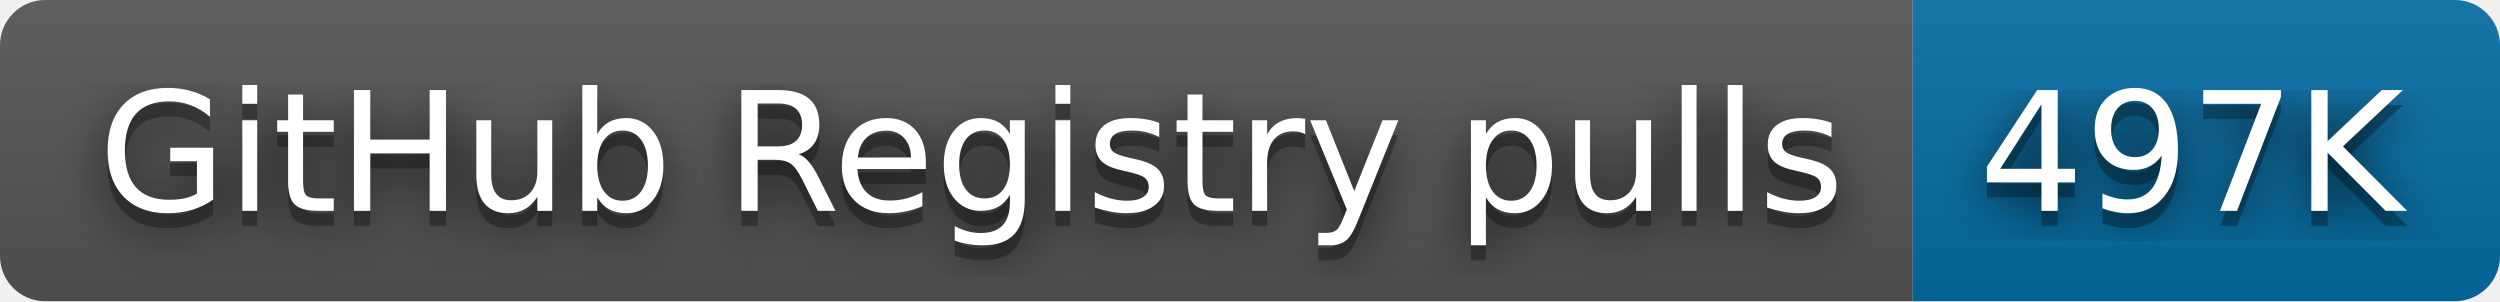
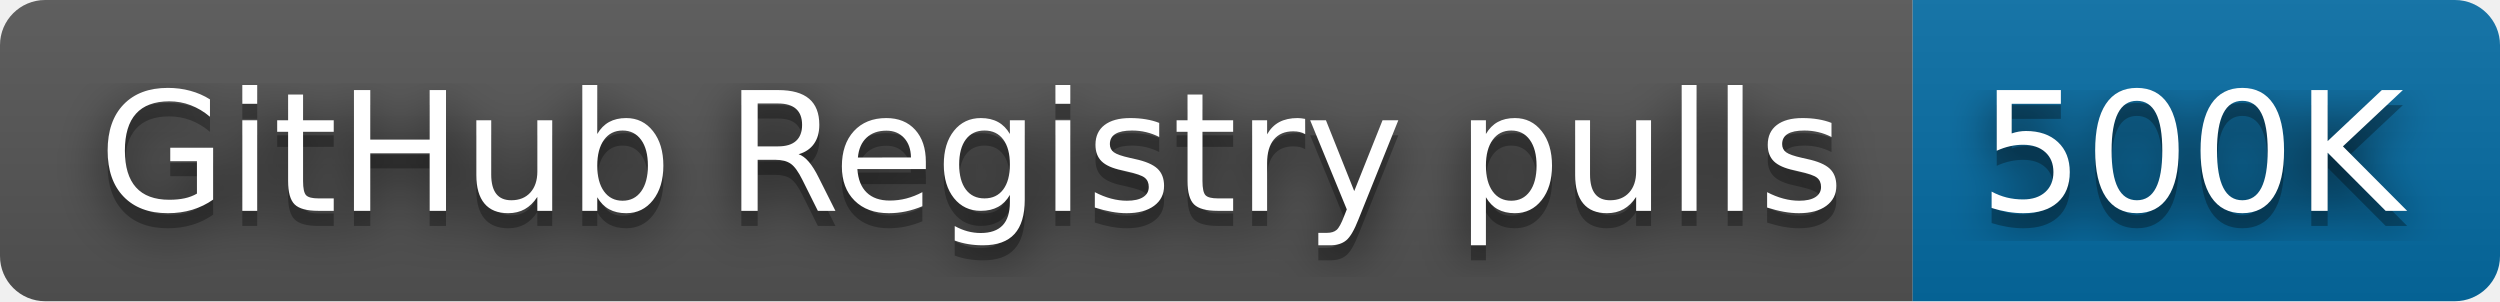
- <svg xmlns="http://www.w3.org/2000/svg" width="166" height="20" role="img" aria-label="GitHub Registry pulls: 497K">
+ <svg xmlns="http://www.w3.org/2000/svg" width="166" height="20" role="img" aria-label="GitHub Registry pulls: 500K">
  <filter id="blur">
    <feGaussianBlur stdDeviation="16" />
  </filter>
  <linearGradient id="s" x2="0" y2="100%">
    <stop offset="0" stop-color="#bbb" stop-opacity=".1" />
    <stop offset="1" stop-opacity=".1" />
  </linearGradient>
  <clipPath id="r">
    <rect width="166" height="20" rx="3" />
  </clipPath>
  <g clip-path="url(#r)">
    <rect width="127" height="20" fill="#555" />
    <rect x="127" width="39" height="20" fill="#066da5" />
    <rect width="166" height="20" fill="url(#s)" />
  </g>
  <g fill="#fff" text-anchor="middle" font-family="Verdana,Geneva,DejaVu Sans,sans-serif" text-rendering="geometricPrecision" font-size="110">
    <g transform="scale(.1)">
      <g aria-hidden="true" fill="#010101">
        <text x="645" y="150" fill-opacity=".8" filter="url(#blur)" textLength="1170">GitHub Registry pulls</text>
        <text x="645" y="150" fill-opacity=".3" textLength="1170">GitHub Registry pulls</text>
      </g>
      <text x="645" y="140" textLength="1170">GitHub Registry pulls</text>
    </g>
    <g transform="scale(.1)">
      <g aria-hidden="true" fill="#010101">
-         <text x="1455" y="150" fill-opacity=".8" filter="url(#blur)" textLength="290">497K</text>
-         <text x="1455" y="150" fill-opacity=".3" textLength="290">497K</text>
+         <text x="1455" y="150" fill-opacity=".8" filter="url(#blur)" textLength="290">500K</text>
+         <text x="1455" y="150" fill-opacity=".3" textLength="290">500K</text>
      </g>
-       <text x="1455" y="140" textLength="290">497K</text>
+       <text x="1455" y="140" textLength="290">500K</text>
    </g>
  </g>
</svg>
